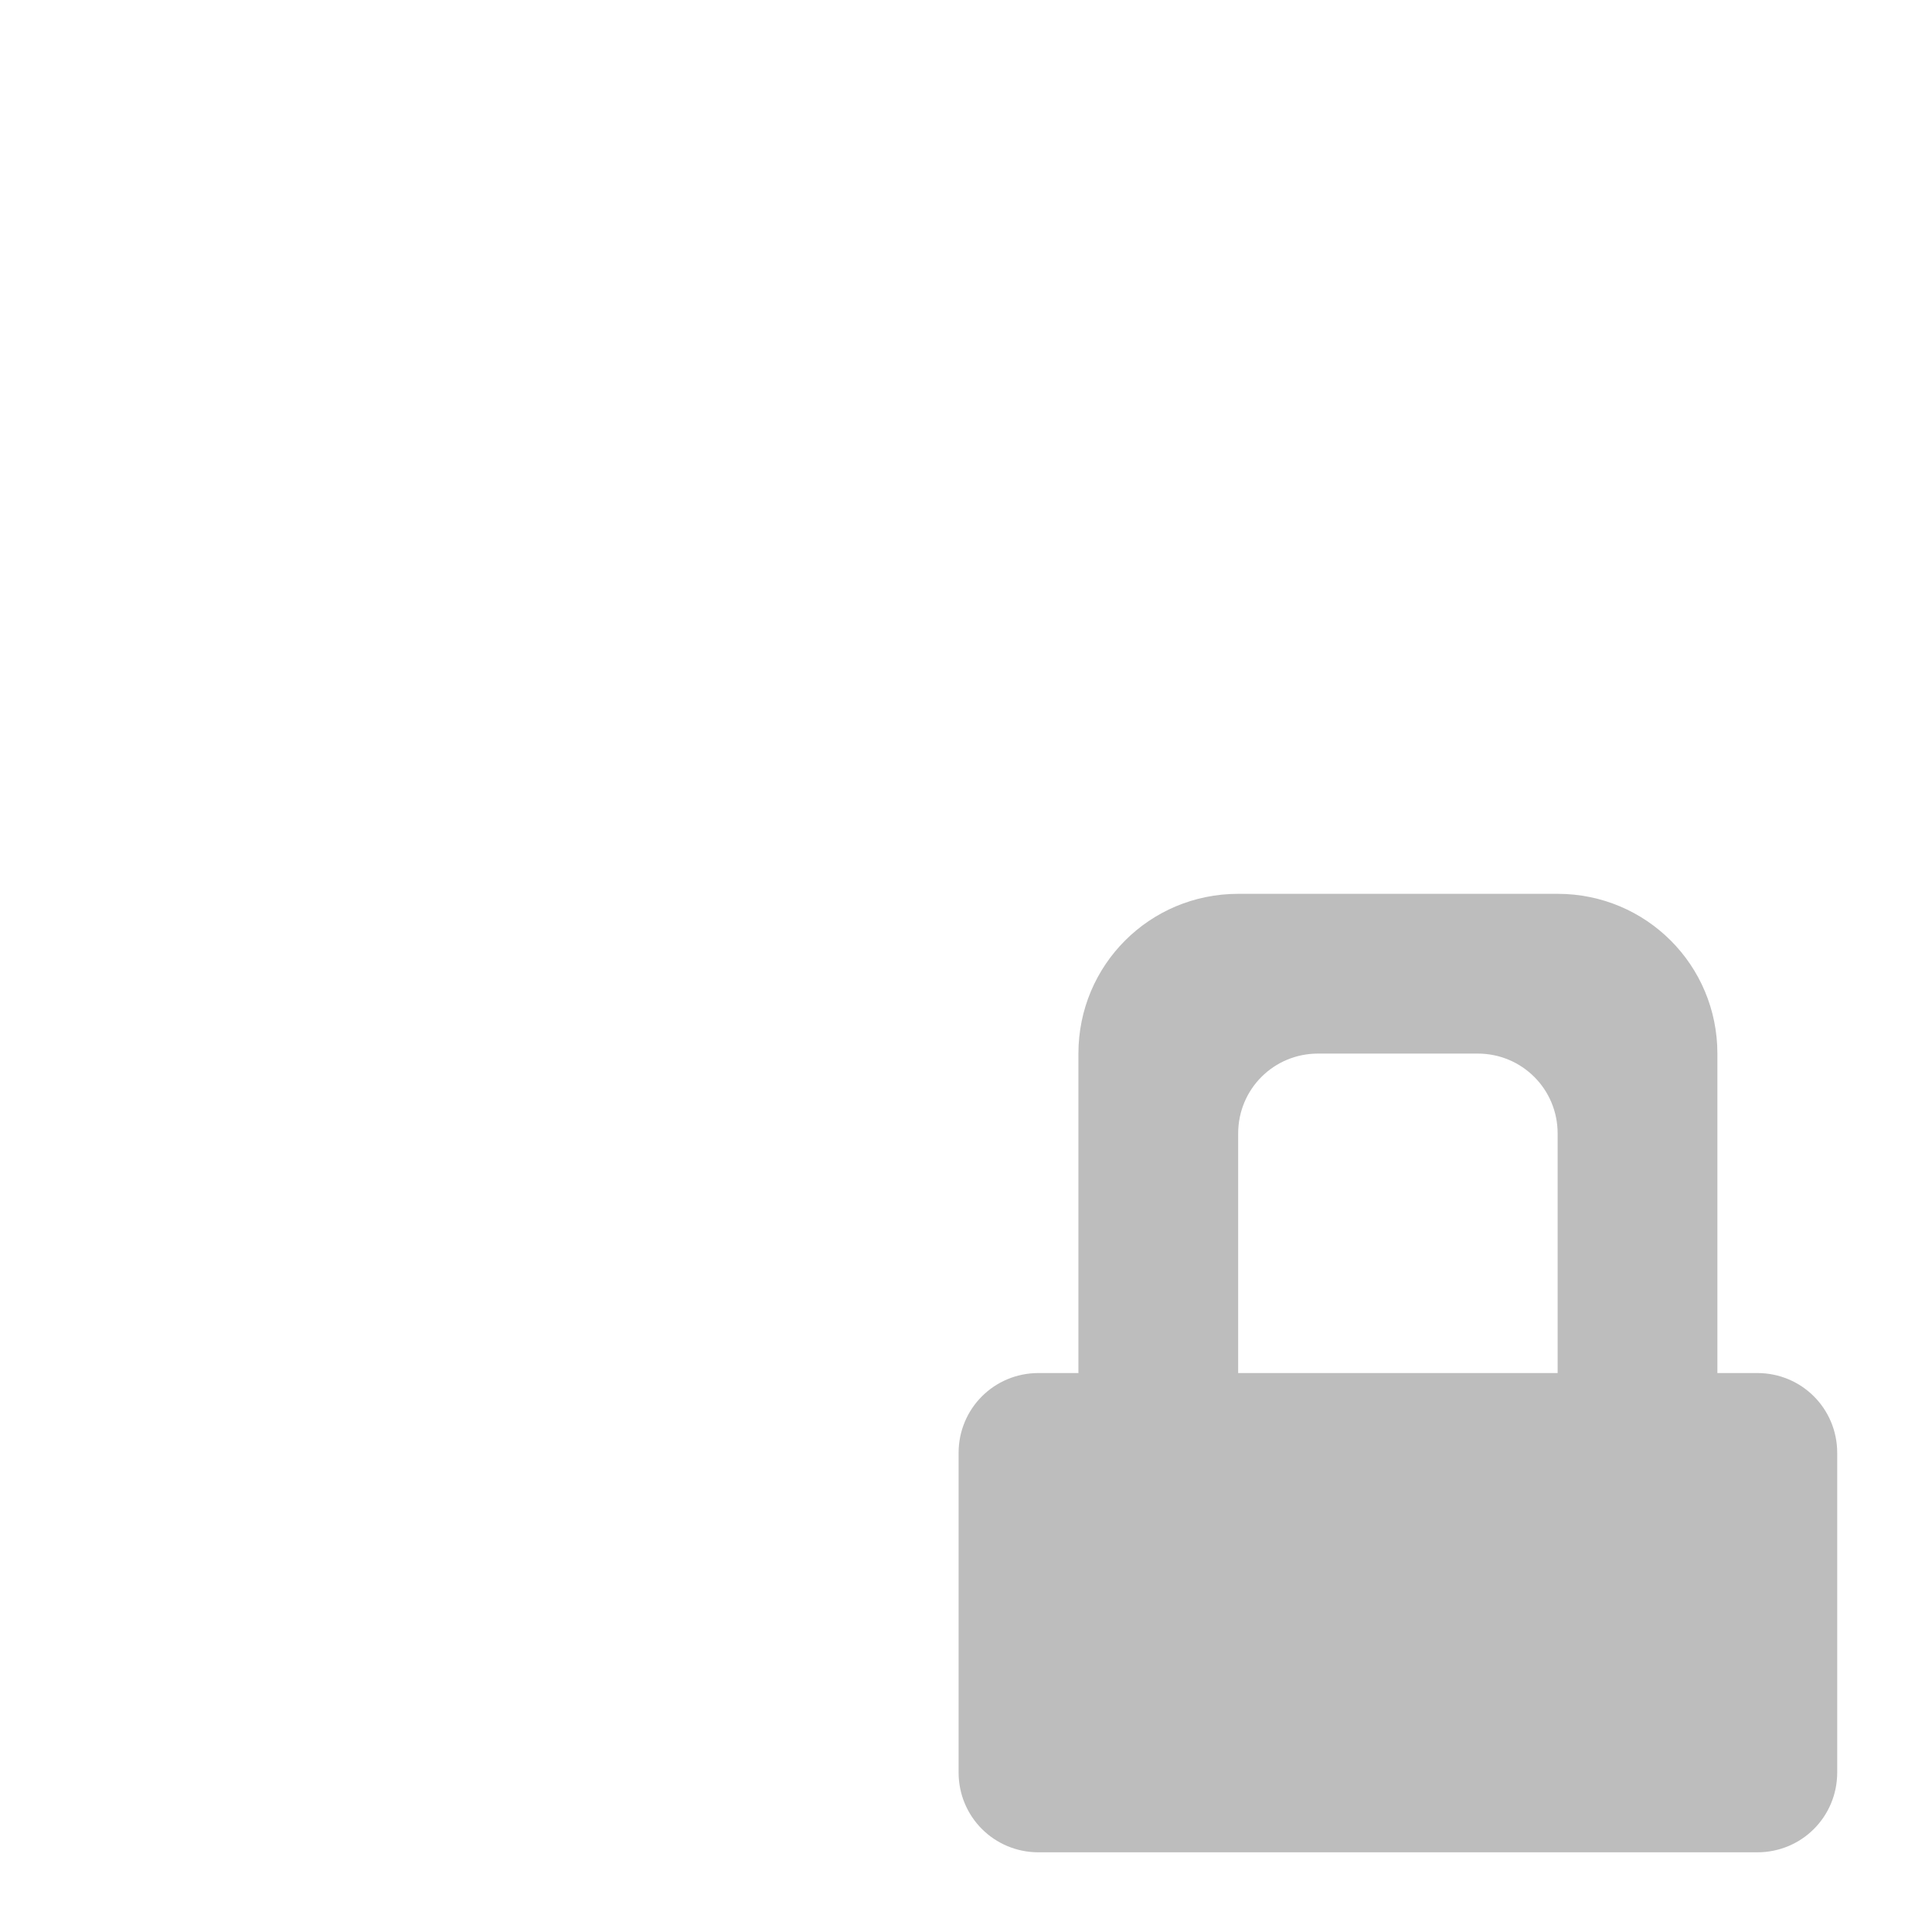
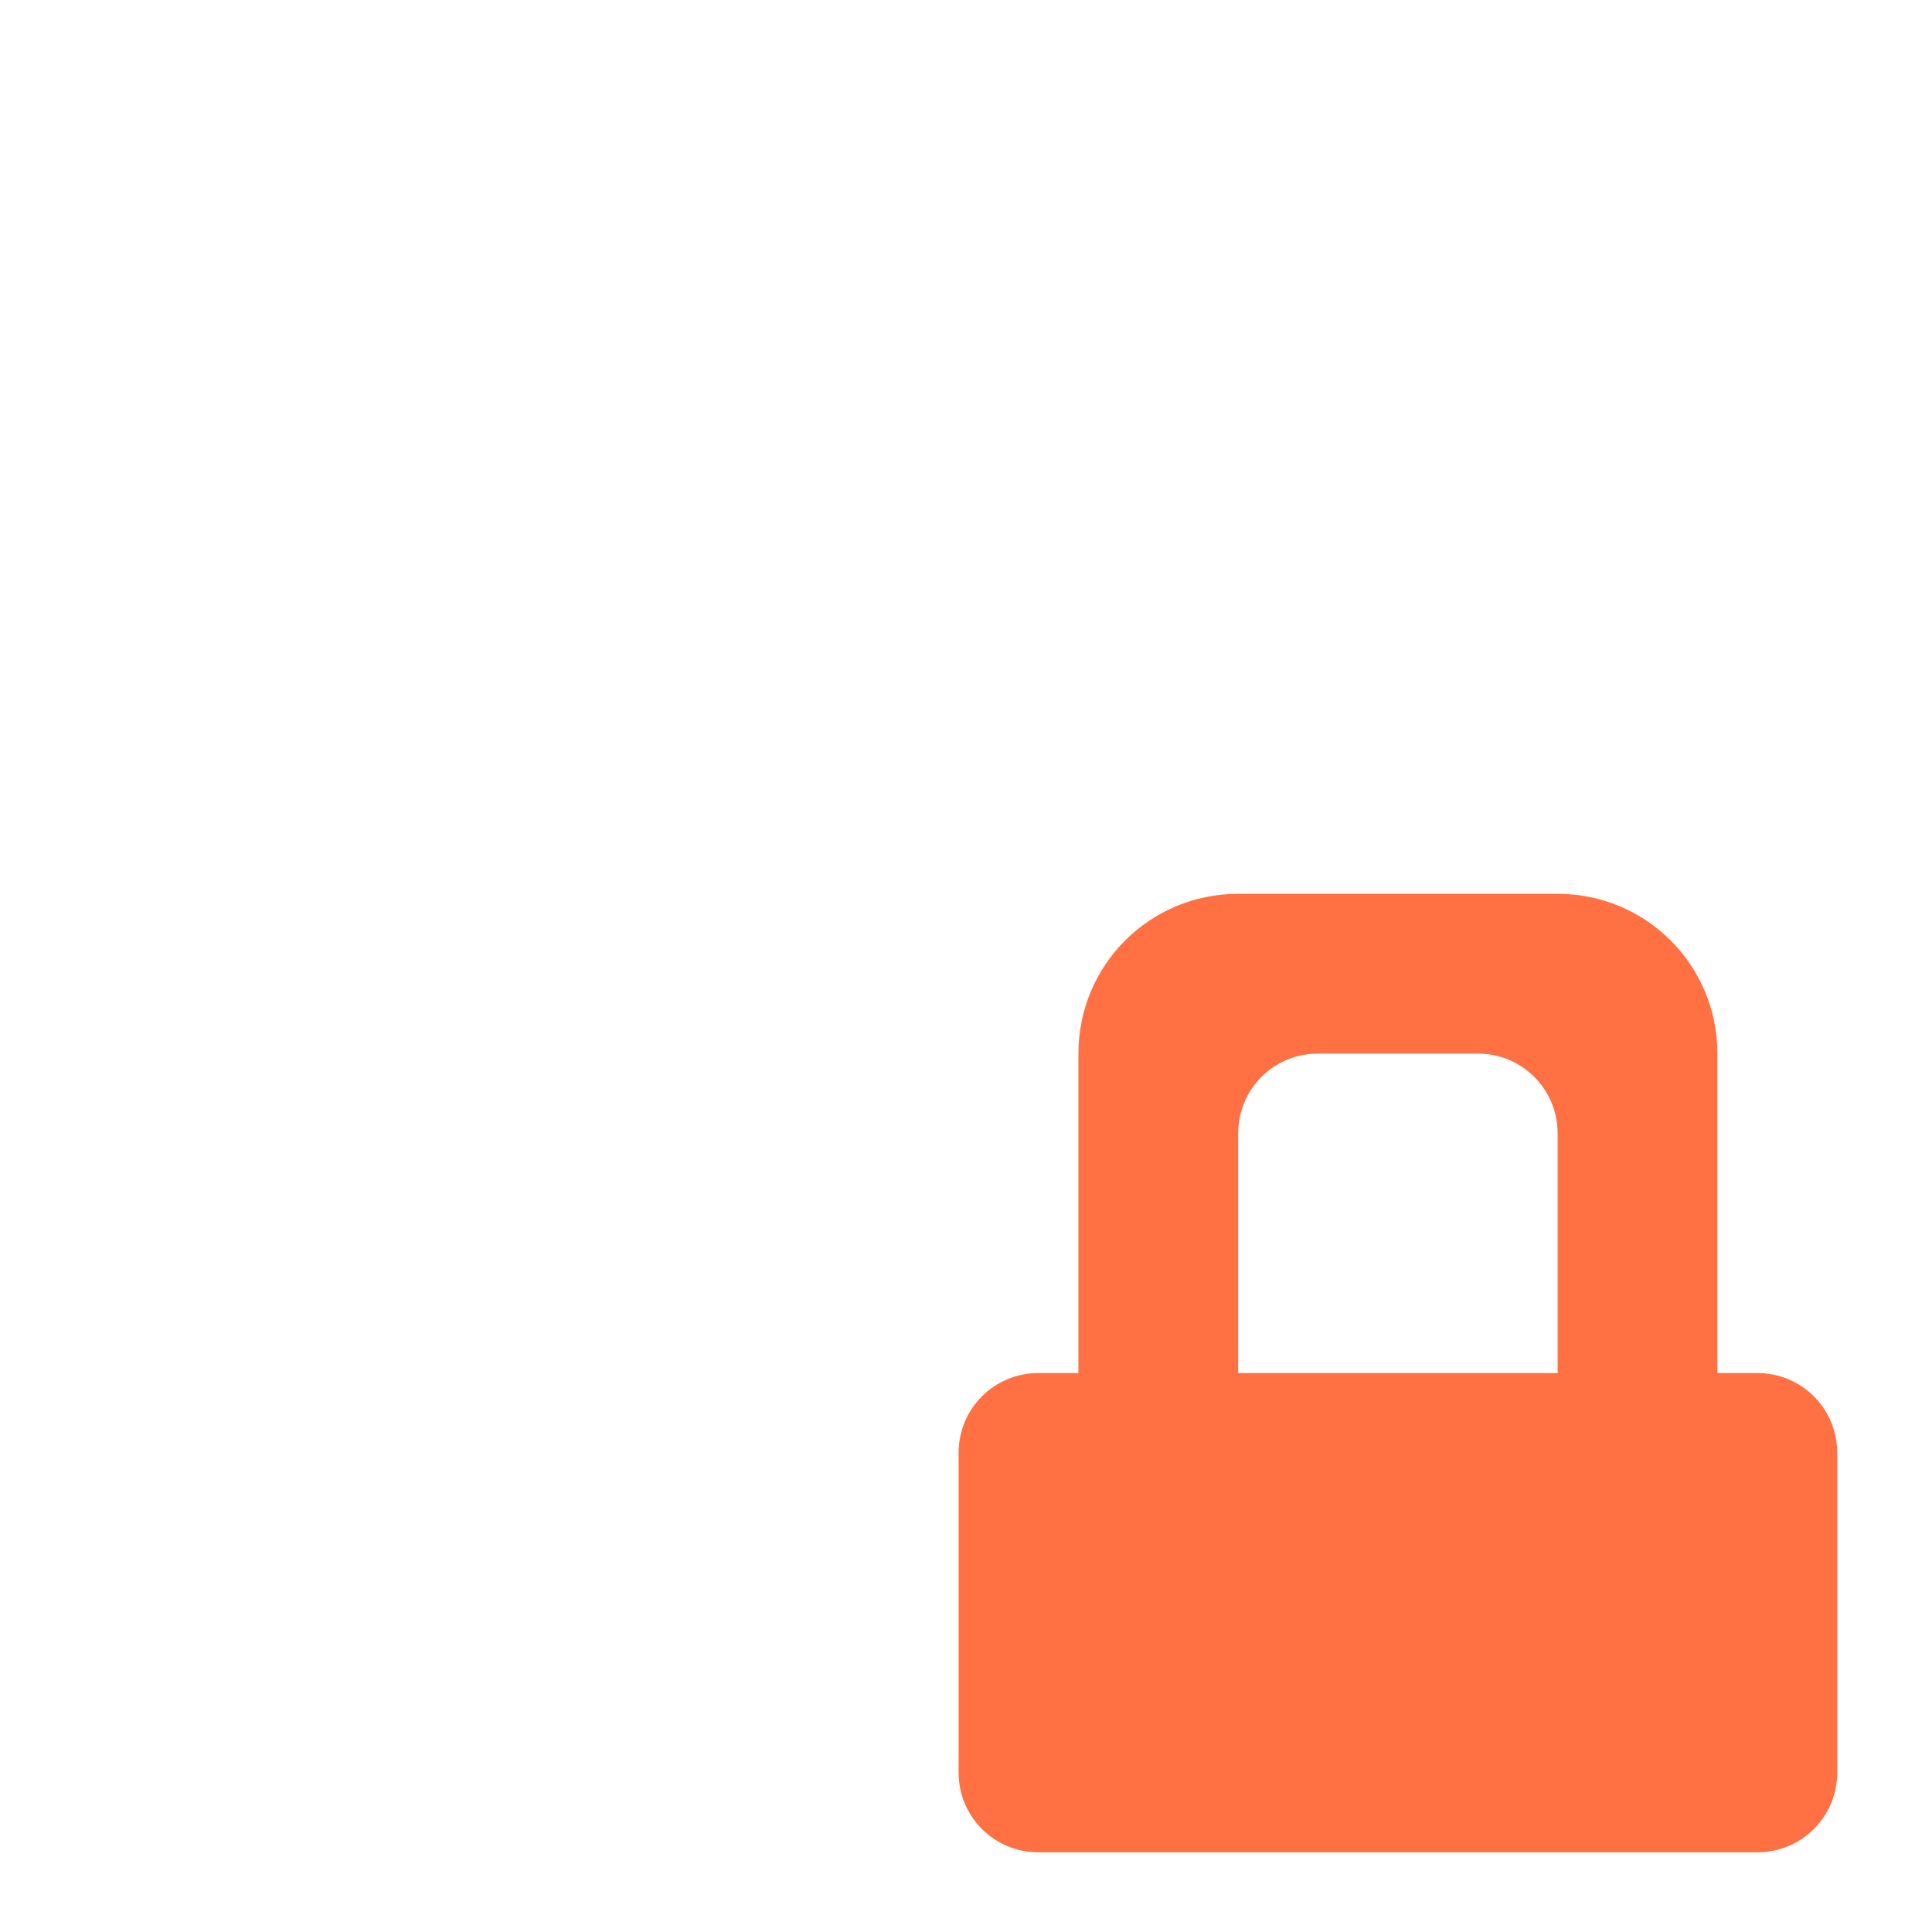
<svg xmlns="http://www.w3.org/2000/svg" width="48pt" height="48pt" viewBox="0 0 48 48" version="1.1">
  <g id="surface1">
-     <path style=" stroke:none;fill-rule:nonzero;fill:rgb(74.118%,74.118%,74.118%);fill-opacity:1;" d="M 30.762 22.207 C 28.562 22.207 26.793 23.977 26.793 26.176 L 26.793 34.113 L 25.801 34.113 C 24.699 34.113 23.816 34.996 23.816 36.098 L 23.816 44.035 C 23.816 45.137 24.699 46.02 25.801 46.02 L 43.66 46.02 C 44.762 46.02 45.645 45.137 45.645 44.035 L 45.645 36.098 C 45.645 34.996 44.762 34.113 43.66 34.113 L 42.668 34.113 L 42.668 26.176 C 42.668 23.977 40.898 22.207 38.699 22.207 Z M 32.746 26.176 L 36.715 26.176 C 37.812 26.176 38.699 27.059 38.699 28.16 L 38.699 34.113 L 30.762 34.113 L 30.762 28.16 C 30.762 27.059 31.645 26.176 32.746 26.176 Z M 32.746 26.176 " />
+     <path style=" stroke:none;fill-rule:nonzero;fill:rgb(100%,43.922%,26.275%);fill-opacity:1;" d="M 30.762 22.207 C 28.562 22.207 26.793 23.977 26.793 26.176 L 26.793 34.113 L 25.801 34.113 C 24.699 34.113 23.816 34.996 23.816 36.098 L 23.816 44.035 C 23.816 45.137 24.699 46.02 25.801 46.02 L 43.66 46.02 C 44.762 46.02 45.645 45.137 45.645 44.035 L 45.645 36.098 C 45.645 34.996 44.762 34.113 43.66 34.113 L 42.668 34.113 L 42.668 26.176 C 42.668 23.977 40.898 22.207 38.699 22.207 Z M 32.746 26.176 L 36.715 26.176 C 37.812 26.176 38.699 27.059 38.699 28.16 L 38.699 34.113 L 30.762 34.113 L 30.762 28.16 C 30.762 27.059 31.645 26.176 32.746 26.176 Z M 32.746 26.176 " />
  </g>
</svg>
